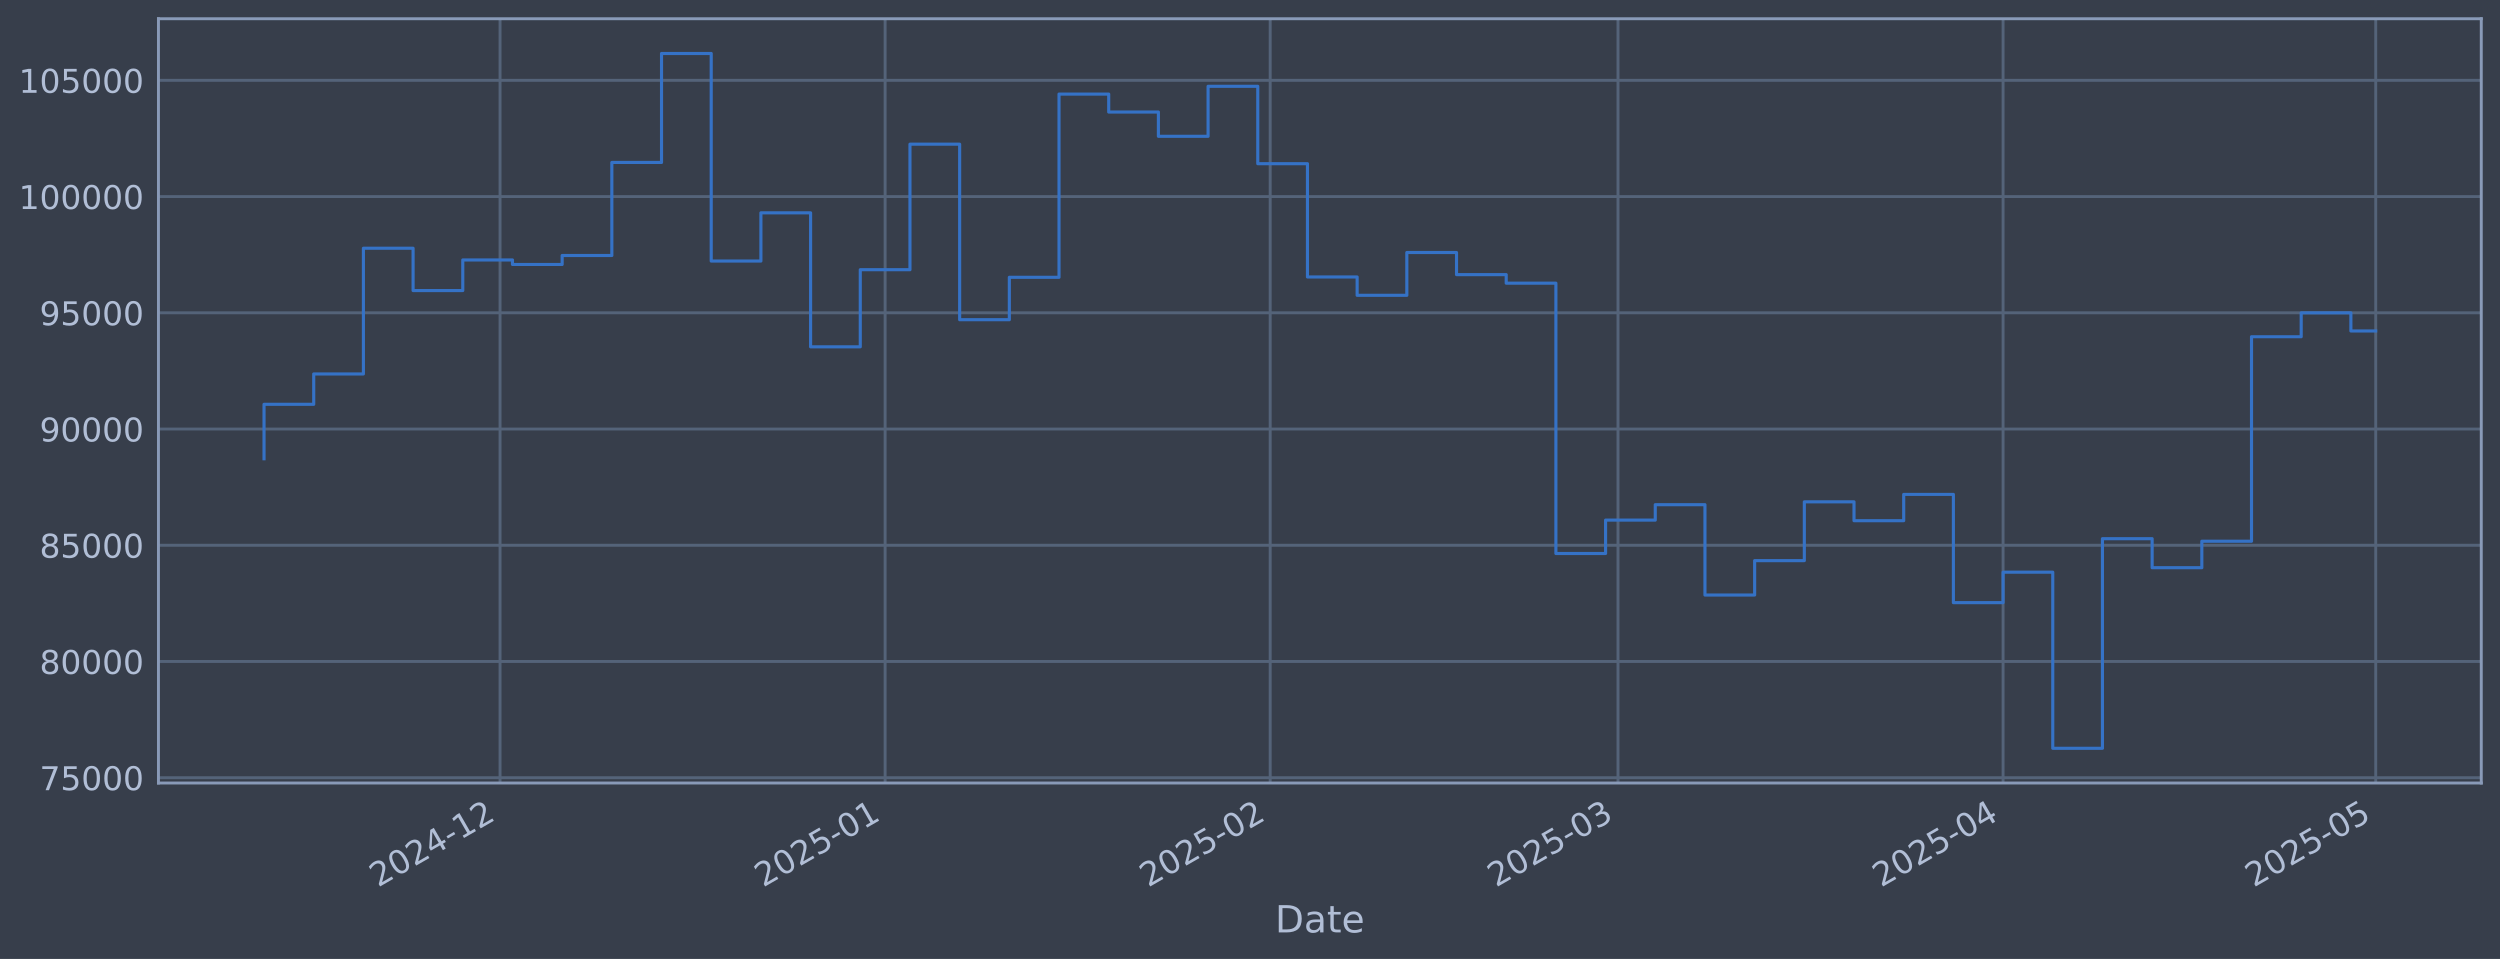
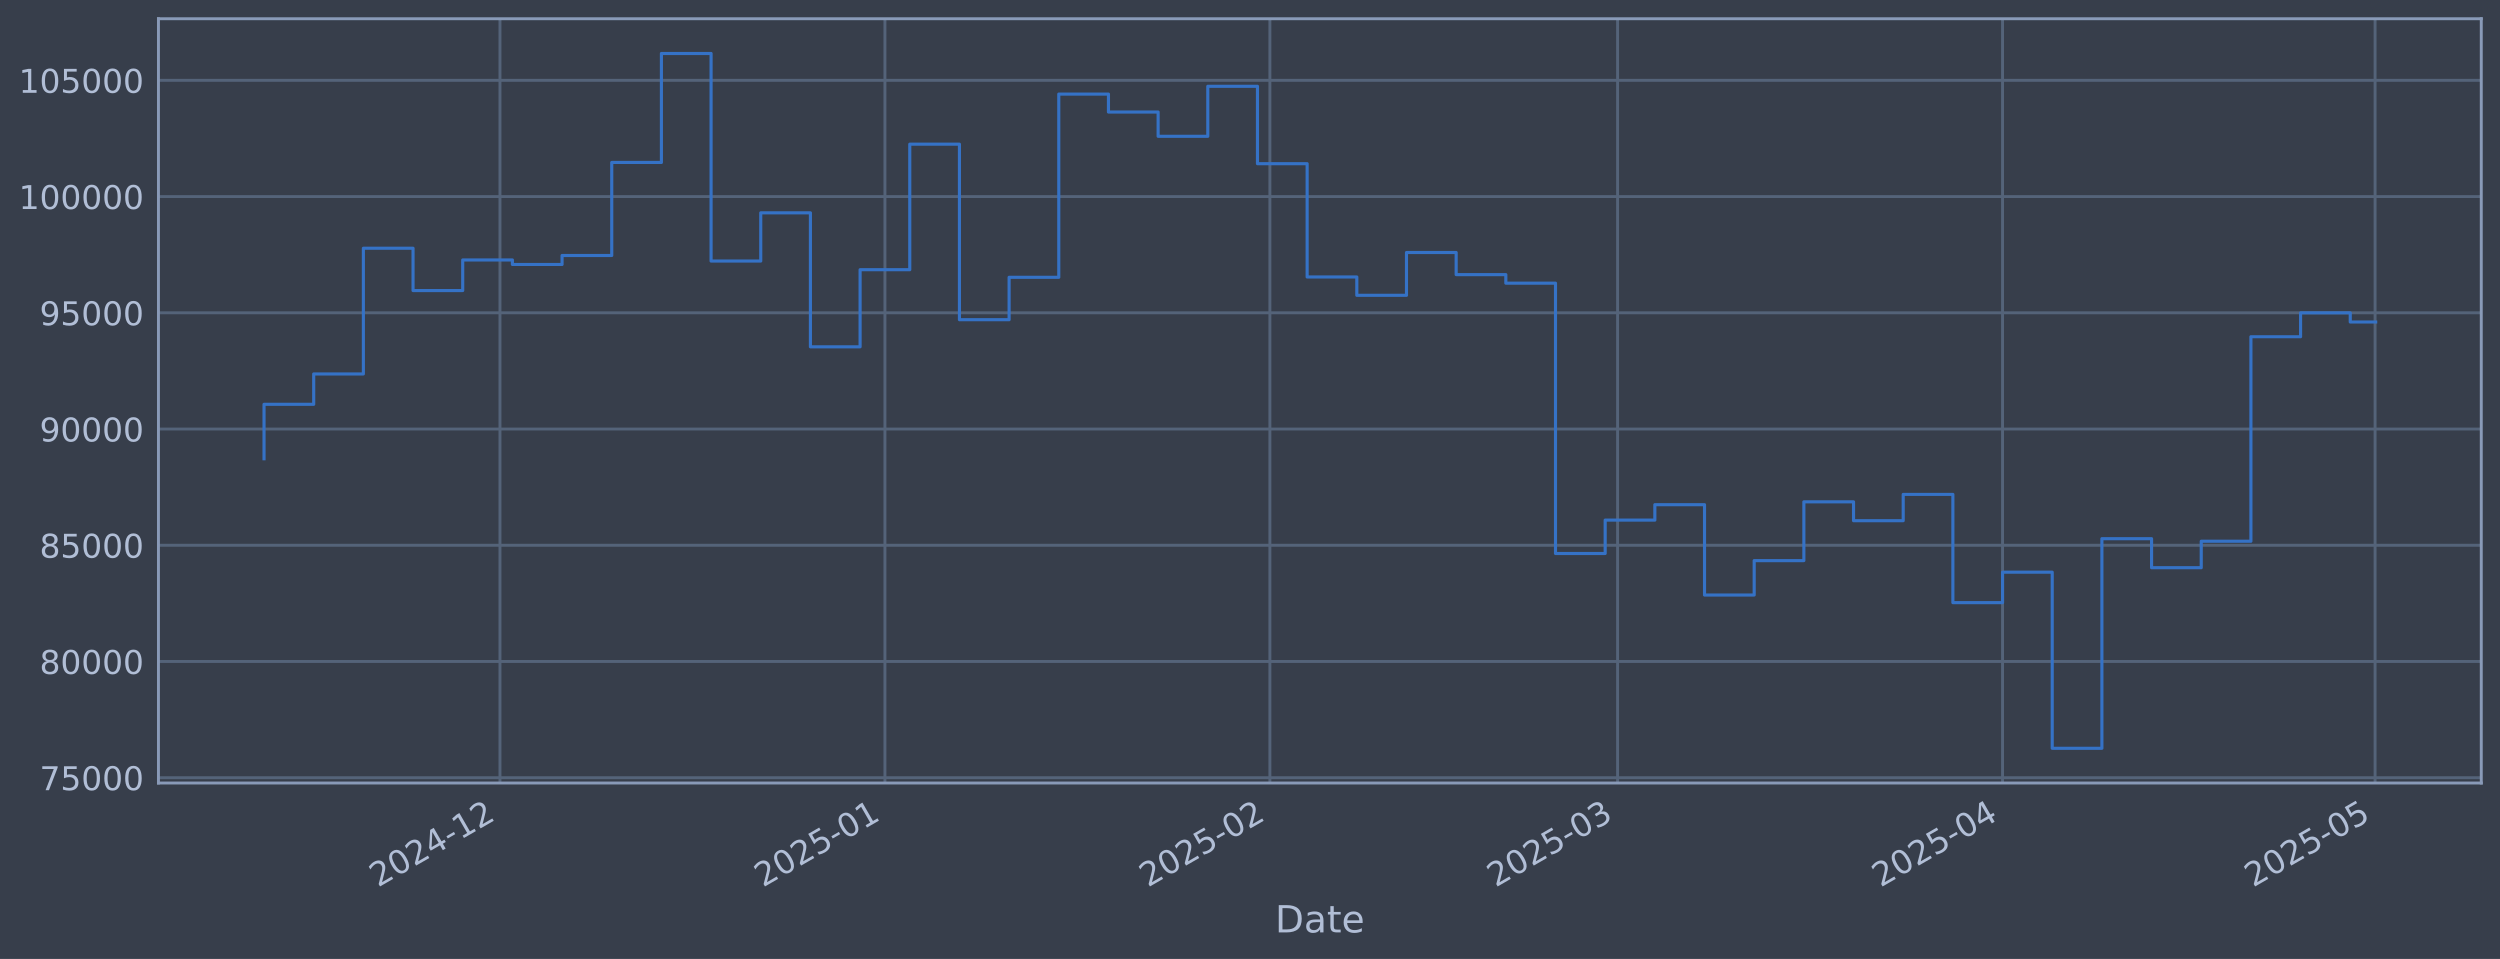
<svg xmlns="http://www.w3.org/2000/svg" xmlns:xlink="http://www.w3.org/1999/xlink" width="960.9pt" height="368.58pt" viewBox="0 0 960.9 368.58" version="1.1">
  <defs>
    <style type="text/css">*{stroke-linejoin: round; stroke-linecap: butt}</style>
  </defs>
  <g id="figure_1">
    <g id="patch_1">
      <path d="M 0 368.58  L 960.9 368.58  L 960.9 0  L 0 0  z " style="fill: #373e4b" />
    </g>
    <g id="axes_1">
      <g id="patch_2">
        <path d="M 60.901 300.96  L 953.701 300.96  L 953.701 7.2  L 60.901 7.2  z " style="fill: #373e4b" />
      </g>
      <g id="matplotlib.axis_1">
        <g id="xtick_1">
          <g id="line2d_1">
-             <path d="M 192.196 300.96  L 192.196 7.2  " clip-path="url(#p9217fdef7d)" style="fill: none; stroke: #546379; stroke-width: 1.12; stroke-linecap: square" />
+             <path d="M 192.169 300.96  L 192.169 7.2  " clip-path="url(#p173193f4f5)" style="fill: none; stroke: #546379; stroke-width: 1.12; stroke-linecap: square" />
          </g>
          <g id="line2d_2" />
          <g id="text_1">
-             <g style="fill: #b1bed6" transform="translate(145.293 341.1745) rotate(-30) scale(0.126 -0.126)">
+             <g style="fill: #b1bed6" transform="translate(145.2656 341.1745) rotate(-30) scale(0.126 -0.126)">
              <defs>
                <path id="DejaVuSans-32" d="M 1228 531  L 3431 531  L 3431 0  L 469 0  L 469 531  Q 828 903 1448 1529  Q 2069 2156 2228 2338  Q 2531 2678 2651 2914  Q 2772 3150 2772 3378  Q 2772 3750 2511 3984  Q 2250 4219 1831 4219  Q 1534 4219 1204 4116  Q 875 4013 500 3803  L 500 4441  Q 881 4594 1212 4672  Q 1544 4750 1819 4750  Q 2544 4750 2975 4387  Q 3406 4025 3406 3419  Q 3406 3131 3298 2873  Q 3191 2616 2906 2266  Q 2828 2175 2409 1742  Q 1991 1309 1228 531  z " transform="scale(0.015625)" />
                <path id="DejaVuSans-30" d="M 2034 4250  Q 1547 4250 1301 3770  Q 1056 3291 1056 2328  Q 1056 1369 1301 889  Q 1547 409 2034 409  Q 2525 409 2770 889  Q 3016 1369 3016 2328  Q 3016 3291 2770 3770  Q 2525 4250 2034 4250  z M 2034 4750  Q 2819 4750 3233 4129  Q 3647 3509 3647 2328  Q 3647 1150 3233 529  Q 2819 -91 2034 -91  Q 1250 -91 836 529  Q 422 1150 422 2328  Q 422 3509 836 4129  Q 1250 4750 2034 4750  z " transform="scale(0.015625)" />
                <path id="DejaVuSans-34" d="M 2419 4116  L 825 1625  L 2419 1625  L 2419 4116  z M 2253 4666  L 3047 4666  L 3047 1625  L 3713 1625  L 3713 1100  L 3047 1100  L 3047 0  L 2419 0  L 2419 1100  L 313 1100  L 313 1709  L 2253 4666  z " transform="scale(0.015625)" />
                <path id="DejaVuSans-2d" d="M 313 2009  L 1997 2009  L 1997 1497  L 313 1497  L 313 2009  z " transform="scale(0.015625)" />
                <path id="DejaVuSans-31" d="M 794 531  L 1825 531  L 1825 4091  L 703 3866  L 703 4441  L 1819 4666  L 2450 4666  L 2450 531  L 3481 531  L 3481 0  L 794 0  L 794 531  z " transform="scale(0.015625)" />
              </defs>
              <use xlink:href="#DejaVuSans-32" />
              <use xlink:href="#DejaVuSans-30" transform="translate(63.62305 0)" />
              <use xlink:href="#DejaVuSans-32" transform="translate(127.2461 0)" />
              <use xlink:href="#DejaVuSans-34" transform="translate(190.8691 0)" />
              <use xlink:href="#DejaVuSans-2d" transform="translate(254.4922 0)" />
              <use xlink:href="#DejaVuSans-31" transform="translate(290.5762 0)" />
              <use xlink:href="#DejaVuSans-32" transform="translate(354.1992 0)" />
            </g>
          </g>
        </g>
        <g id="xtick_2">
          <g id="line2d_3">
-             <path d="M 340.203 300.96  L 340.203 7.2  " clip-path="url(#p9217fdef7d)" style="fill: none; stroke: #546379; stroke-width: 1.12; stroke-linecap: square" />
+             <path d="M 340.131 300.96  L 340.131 7.2  " clip-path="url(#p173193f4f5)" style="fill: none; stroke: #546379; stroke-width: 1.12; stroke-linecap: square" />
          </g>
          <g id="line2d_4" />
          <g id="text_2">
-             <g style="fill: #b1bed6" transform="translate(293.3001 341.1745) rotate(-30) scale(0.126 -0.126)">
+             <g style="fill: #b1bed6" transform="translate(293.2278 341.1745) rotate(-30) scale(0.126 -0.126)">
              <defs>
                <path id="DejaVuSans-35" d="M 691 4666  L 3169 4666  L 3169 4134  L 1269 4134  L 1269 2991  Q 1406 3038 1543 3061  Q 1681 3084 1819 3084  Q 2600 3084 3056 2656  Q 3513 2228 3513 1497  Q 3513 744 3044 326  Q 2575 -91 1722 -91  Q 1428 -91 1123 -41  Q 819 9 494 109  L 494 744  Q 775 591 1075 516  Q 1375 441 1709 441  Q 2250 441 2565 725  Q 2881 1009 2881 1497  Q 2881 1984 2565 2268  Q 2250 2553 1709 2553  Q 1456 2553 1204 2497  Q 953 2441 691 2322  L 691 4666  z " transform="scale(0.015625)" />
              </defs>
              <use xlink:href="#DejaVuSans-32" />
              <use xlink:href="#DejaVuSans-30" transform="translate(63.62305 0)" />
              <use xlink:href="#DejaVuSans-32" transform="translate(127.2461 0)" />
              <use xlink:href="#DejaVuSans-35" transform="translate(190.8691 0)" />
              <use xlink:href="#DejaVuSans-2d" transform="translate(254.4922 0)" />
              <use xlink:href="#DejaVuSans-30" transform="translate(290.5762 0)" />
              <use xlink:href="#DejaVuSans-31" transform="translate(354.1992 0)" />
            </g>
          </g>
        </g>
        <g id="xtick_3">
          <g id="line2d_5">
-             <path d="M 488.21 300.96  L 488.21 7.2  " clip-path="url(#p9217fdef7d)" style="fill: none; stroke: #546379; stroke-width: 1.12; stroke-linecap: square" />
+             <path d="M 488.093 300.96  L 488.093 7.2  " clip-path="url(#p173193f4f5)" style="fill: none; stroke: #546379; stroke-width: 1.12; stroke-linecap: square" />
          </g>
          <g id="line2d_6" />
          <g id="text_3">
-             <g style="fill: #b1bed6" transform="translate(441.3072 341.1745) rotate(-30) scale(0.126 -0.126)">
+             <g style="fill: #b1bed6" transform="translate(441.19 341.1745) rotate(-30) scale(0.126 -0.126)">
              <use xlink:href="#DejaVuSans-32" />
              <use xlink:href="#DejaVuSans-30" transform="translate(63.62305 0)" />
              <use xlink:href="#DejaVuSans-32" transform="translate(127.2461 0)" />
              <use xlink:href="#DejaVuSans-35" transform="translate(190.8691 0)" />
              <use xlink:href="#DejaVuSans-2d" transform="translate(254.4922 0)" />
              <use xlink:href="#DejaVuSans-30" transform="translate(290.5762 0)" />
              <use xlink:href="#DejaVuSans-32" transform="translate(354.1992 0)" />
            </g>
          </g>
        </g>
        <g id="xtick_4">
          <g id="line2d_7">
-             <path d="M 621.894 300.96  L 621.894 7.2  " clip-path="url(#p9217fdef7d)" style="fill: none; stroke: #546379; stroke-width: 1.12; stroke-linecap: square" />
+             <path d="M 621.737 300.96  L 621.737 7.2  " clip-path="url(#p173193f4f5)" style="fill: none; stroke: #546379; stroke-width: 1.12; stroke-linecap: square" />
          </g>
          <g id="line2d_8" />
          <g id="text_4">
-             <g style="fill: #b1bed6" transform="translate(574.991 341.1745) rotate(-30) scale(0.126 -0.126)">
+             <g style="fill: #b1bed6" transform="translate(574.8334 341.1745) rotate(-30) scale(0.126 -0.126)">
              <defs>
                <path id="DejaVuSans-33" d="M 2597 2516  Q 3050 2419 3304 2112  Q 3559 1806 3559 1356  Q 3559 666 3084 287  Q 2609 -91 1734 -91  Q 1441 -91 1130 -33  Q 819 25 488 141  L 488 750  Q 750 597 1062 519  Q 1375 441 1716 441  Q 2309 441 2620 675  Q 2931 909 2931 1356  Q 2931 1769 2642 2001  Q 2353 2234 1838 2234  L 1294 2234  L 1294 2753  L 1863 2753  Q 2328 2753 2575 2939  Q 2822 3125 2822 3475  Q 2822 3834 2567 4026  Q 2313 4219 1838 4219  Q 1578 4219 1281 4162  Q 984 4106 628 3988  L 628 4550  Q 988 4650 1302 4700  Q 1616 4750 1894 4750  Q 2613 4750 3031 4423  Q 3450 4097 3450 3541  Q 3450 3153 3228 2886  Q 3006 2619 2597 2516  z " transform="scale(0.015625)" />
              </defs>
              <use xlink:href="#DejaVuSans-32" />
              <use xlink:href="#DejaVuSans-30" transform="translate(63.62305 0)" />
              <use xlink:href="#DejaVuSans-32" transform="translate(127.2461 0)" />
              <use xlink:href="#DejaVuSans-35" transform="translate(190.8691 0)" />
              <use xlink:href="#DejaVuSans-2d" transform="translate(254.4922 0)" />
              <use xlink:href="#DejaVuSans-30" transform="translate(290.5762 0)" />
              <use xlink:href="#DejaVuSans-33" transform="translate(354.1992 0)" />
            </g>
          </g>
        </g>
        <g id="xtick_5">
          <g id="line2d_9">
-             <path d="M 769.901 300.96  L 769.901 7.2  " clip-path="url(#p9217fdef7d)" style="fill: none; stroke: #546379; stroke-width: 1.12; stroke-linecap: square" />
+             <path d="M 769.699 300.96  L 769.699 7.2  " clip-path="url(#p173193f4f5)" style="fill: none; stroke: #546379; stroke-width: 1.12; stroke-linecap: square" />
          </g>
          <g id="line2d_10" />
          <g id="text_5">
-             <g style="fill: #b1bed6" transform="translate(722.998 341.1745) rotate(-30) scale(0.126 -0.126)">
+             <g style="fill: #b1bed6" transform="translate(722.7956 341.1745) rotate(-30) scale(0.126 -0.126)">
              <use xlink:href="#DejaVuSans-32" />
              <use xlink:href="#DejaVuSans-30" transform="translate(63.62305 0)" />
              <use xlink:href="#DejaVuSans-32" transform="translate(127.2461 0)" />
              <use xlink:href="#DejaVuSans-35" transform="translate(190.8691 0)" />
              <use xlink:href="#DejaVuSans-2d" transform="translate(254.4922 0)" />
              <use xlink:href="#DejaVuSans-30" transform="translate(290.5762 0)" />
              <use xlink:href="#DejaVuSans-34" transform="translate(354.1992 0)" />
            </g>
          </g>
        </g>
        <g id="xtick_6">
          <g id="line2d_11">
-             <path d="M 913.134 300.96  L 913.134 7.2  " clip-path="url(#p9217fdef7d)" style="fill: none; stroke: #546379; stroke-width: 1.12; stroke-linecap: square" />
+             <path d="M 912.888 300.96  L 912.888 7.2  " clip-path="url(#p173193f4f5)" style="fill: none; stroke: #546379; stroke-width: 1.12; stroke-linecap: square" />
          </g>
          <g id="line2d_12" />
          <g id="text_6">
-             <g style="fill: #b1bed6" transform="translate(866.2306 341.1745) rotate(-30) scale(0.126 -0.126)">
+             <g style="fill: #b1bed6" transform="translate(865.9848 341.1745) rotate(-30) scale(0.126 -0.126)">
              <use xlink:href="#DejaVuSans-32" />
              <use xlink:href="#DejaVuSans-30" transform="translate(63.62305 0)" />
              <use xlink:href="#DejaVuSans-32" transform="translate(127.2461 0)" />
              <use xlink:href="#DejaVuSans-35" transform="translate(190.8691 0)" />
              <use xlink:href="#DejaVuSans-2d" transform="translate(254.4922 0)" />
              <use xlink:href="#DejaVuSans-30" transform="translate(290.5762 0)" />
              <use xlink:href="#DejaVuSans-35" transform="translate(354.1992 0)" />
            </g>
          </g>
        </g>
        <g id="text_7">
          <g style="fill: #b1bed6" transform="translate(490.0914 358.3856) scale(0.144 -0.144)">
            <defs>
              <path id="DejaVuSans-44" d="M 1259 4147  L 1259 519  L 2022 519  Q 2988 519 3436 956  Q 3884 1394 3884 2338  Q 3884 3275 3436 3711  Q 2988 4147 2022 4147  L 1259 4147  z M 628 4666  L 1925 4666  Q 3281 4666 3915 4102  Q 4550 3538 4550 2338  Q 4550 1131 3912 565  Q 3275 0 1925 0  L 628 0  L 628 4666  z " transform="scale(0.015625)" />
              <path id="DejaVuSans-61" d="M 2194 1759  Q 1497 1759 1228 1600  Q 959 1441 959 1056  Q 959 750 1161 570  Q 1363 391 1709 391  Q 2188 391 2477 730  Q 2766 1069 2766 1631  L 2766 1759  L 2194 1759  z M 3341 1997  L 3341 0  L 2766 0  L 2766 531  Q 2569 213 2275 61  Q 1981 -91 1556 -91  Q 1019 -91 701 211  Q 384 513 384 1019  Q 384 1609 779 1909  Q 1175 2209 1959 2209  L 2766 2209  L 2766 2266  Q 2766 2663 2505 2880  Q 2244 3097 1772 3097  Q 1472 3097 1187 3025  Q 903 2953 641 2809  L 641 3341  Q 956 3463 1253 3523  Q 1550 3584 1831 3584  Q 2591 3584 2966 3190  Q 3341 2797 3341 1997  z " transform="scale(0.015625)" />
              <path id="DejaVuSans-74" d="M 1172 4494  L 1172 3500  L 2356 3500  L 2356 3053  L 1172 3053  L 1172 1153  Q 1172 725 1289 603  Q 1406 481 1766 481  L 2356 481  L 2356 0  L 1766 0  Q 1100 0 847 248  Q 594 497 594 1153  L 594 3053  L 172 3053  L 172 3500  L 594 3500  L 594 4494  L 1172 4494  z " transform="scale(0.015625)" />
              <path id="DejaVuSans-65" d="M 3597 1894  L 3597 1613  L 953 1613  Q 991 1019 1311 708  Q 1631 397 2203 397  Q 2534 397 2845 478  Q 3156 559 3463 722  L 3463 178  Q 3153 47 2828 -22  Q 2503 -91 2169 -91  Q 1331 -91 842 396  Q 353 884 353 1716  Q 353 2575 817 3079  Q 1281 3584 2069 3584  Q 2775 3584 3186 3129  Q 3597 2675 3597 1894  z M 3022 2063  Q 3016 2534 2758 2815  Q 2500 3097 2075 3097  Q 1594 3097 1305 2825  Q 1016 2553 972 2059  L 3022 2063  z " transform="scale(0.015625)" />
            </defs>
            <use xlink:href="#DejaVuSans-44" />
            <use xlink:href="#DejaVuSans-61" transform="translate(77.00195 0)" />
            <use xlink:href="#DejaVuSans-74" transform="translate(138.2812 0)" />
            <use xlink:href="#DejaVuSans-65" transform="translate(177.4902 0)" />
          </g>
        </g>
      </g>
      <g id="matplotlib.axis_2">
        <g id="ytick_1">
          <g id="line2d_13">
-             <path d="M 60.901 298.924  L 953.701 298.924  " clip-path="url(#p9217fdef7d)" style="fill: none; stroke: #546379; stroke-width: 1.12; stroke-linecap: square" />
+             <path d="M 60.901 298.924  L 953.701 298.924  " clip-path="url(#p173193f4f5)" style="fill: none; stroke: #546379; stroke-width: 1.12; stroke-linecap: square" />
          </g>
          <g id="line2d_14" />
          <g id="text_8">
            <g style="fill: #b1bed6" transform="translate(15.21675 303.7108) scale(0.126 -0.126)">
              <defs>
                <path id="DejaVuSans-37" d="M 525 4666  L 3525 4666  L 3525 4397  L 1831 0  L 1172 0  L 2766 4134  L 525 4134  L 525 4666  z " transform="scale(0.015625)" />
              </defs>
              <use xlink:href="#DejaVuSans-37" />
              <use xlink:href="#DejaVuSans-35" transform="translate(63.62305 0)" />
              <use xlink:href="#DejaVuSans-30" transform="translate(127.2461 0)" />
              <use xlink:href="#DejaVuSans-30" transform="translate(190.8691 0)" />
              <use xlink:href="#DejaVuSans-30" transform="translate(254.4922 0)" />
            </g>
          </g>
        </g>
        <g id="ytick_2">
          <g id="line2d_15">
-             <path d="M 60.901 254.25  L 953.701 254.25  " clip-path="url(#p9217fdef7d)" style="fill: none; stroke: #546379; stroke-width: 1.12; stroke-linecap: square" />
+             <path d="M 60.901 254.25  L 953.701 254.25  " clip-path="url(#p173193f4f5)" style="fill: none; stroke: #546379; stroke-width: 1.12; stroke-linecap: square" />
          </g>
          <g id="line2d_16" />
          <g id="text_9">
            <g style="fill: #b1bed6" transform="translate(15.21675 259.037) scale(0.126 -0.126)">
              <defs>
                <path id="DejaVuSans-38" d="M 2034 2216  Q 1584 2216 1326 1975  Q 1069 1734 1069 1313  Q 1069 891 1326 650  Q 1584 409 2034 409  Q 2484 409 2743 651  Q 3003 894 3003 1313  Q 3003 1734 2745 1975  Q 2488 2216 2034 2216  z M 1403 2484  Q 997 2584 770 2862  Q 544 3141 544 3541  Q 544 4100 942 4425  Q 1341 4750 2034 4750  Q 2731 4750 3128 4425  Q 3525 4100 3525 3541  Q 3525 3141 3298 2862  Q 3072 2584 2669 2484  Q 3125 2378 3379 2068  Q 3634 1759 3634 1313  Q 3634 634 3220 271  Q 2806 -91 2034 -91  Q 1263 -91 848 271  Q 434 634 434 1313  Q 434 1759 690 2068  Q 947 2378 1403 2484  z M 1172 3481  Q 1172 3119 1398 2916  Q 1625 2713 2034 2713  Q 2441 2713 2670 2916  Q 2900 3119 2900 3481  Q 2900 3844 2670 4047  Q 2441 4250 2034 4250  Q 1625 4250 1398 4047  Q 1172 3844 1172 3481  z " transform="scale(0.015625)" />
              </defs>
              <use xlink:href="#DejaVuSans-38" />
              <use xlink:href="#DejaVuSans-30" transform="translate(63.62305 0)" />
              <use xlink:href="#DejaVuSans-30" transform="translate(127.2461 0)" />
              <use xlink:href="#DejaVuSans-30" transform="translate(190.8691 0)" />
              <use xlink:href="#DejaVuSans-30" transform="translate(254.4922 0)" />
            </g>
          </g>
        </g>
        <g id="ytick_3">
          <g id="line2d_17">
-             <path d="M 60.901 209.576  L 953.701 209.576  " clip-path="url(#p9217fdef7d)" style="fill: none; stroke: #546379; stroke-width: 1.12; stroke-linecap: square" />
+             <path d="M 60.901 209.576  L 953.701 209.576  " clip-path="url(#p173193f4f5)" style="fill: none; stroke: #546379; stroke-width: 1.12; stroke-linecap: square" />
          </g>
          <g id="line2d_18" />
          <g id="text_10">
            <g style="fill: #b1bed6" transform="translate(15.21675 214.3633) scale(0.126 -0.126)">
              <use xlink:href="#DejaVuSans-38" />
              <use xlink:href="#DejaVuSans-35" transform="translate(63.62305 0)" />
              <use xlink:href="#DejaVuSans-30" transform="translate(127.2461 0)" />
              <use xlink:href="#DejaVuSans-30" transform="translate(190.8691 0)" />
              <use xlink:href="#DejaVuSans-30" transform="translate(254.4922 0)" />
            </g>
          </g>
        </g>
        <g id="ytick_4">
          <g id="line2d_19">
-             <path d="M 60.901 164.903  L 953.701 164.903  " clip-path="url(#p9217fdef7d)" style="fill: none; stroke: #546379; stroke-width: 1.12; stroke-linecap: square" />
+             <path d="M 60.901 164.903  L 953.701 164.903  " clip-path="url(#p173193f4f5)" style="fill: none; stroke: #546379; stroke-width: 1.12; stroke-linecap: square" />
          </g>
          <g id="line2d_20" />
          <g id="text_11">
            <g style="fill: #b1bed6" transform="translate(15.21675 169.6896) scale(0.126 -0.126)">
              <defs>
                <path id="DejaVuSans-39" d="M 703 97  L 703 672  Q 941 559 1184 500  Q 1428 441 1663 441  Q 2288 441 2617 861  Q 2947 1281 2994 2138  Q 2813 1869 2534 1725  Q 2256 1581 1919 1581  Q 1219 1581 811 2004  Q 403 2428 403 3163  Q 403 3881 828 4315  Q 1253 4750 1959 4750  Q 2769 4750 3195 4129  Q 3622 3509 3622 2328  Q 3622 1225 3098 567  Q 2575 -91 1691 -91  Q 1453 -91 1209 -44  Q 966 3 703 97  z M 1959 2075  Q 2384 2075 2632 2365  Q 2881 2656 2881 3163  Q 2881 3666 2632 3958  Q 2384 4250 1959 4250  Q 1534 4250 1286 3958  Q 1038 3666 1038 3163  Q 1038 2656 1286 2365  Q 1534 2075 1959 2075  z " transform="scale(0.015625)" />
              </defs>
              <use xlink:href="#DejaVuSans-39" />
              <use xlink:href="#DejaVuSans-30" transform="translate(63.62305 0)" />
              <use xlink:href="#DejaVuSans-30" transform="translate(127.2461 0)" />
              <use xlink:href="#DejaVuSans-30" transform="translate(190.8691 0)" />
              <use xlink:href="#DejaVuSans-30" transform="translate(254.4922 0)" />
            </g>
          </g>
        </g>
        <g id="ytick_5">
          <g id="line2d_21">
-             <path d="M 60.901 120.229  L 953.701 120.229  " clip-path="url(#p9217fdef7d)" style="fill: none; stroke: #546379; stroke-width: 1.12; stroke-linecap: square" />
+             <path d="M 60.901 120.229  L 953.701 120.229  " clip-path="url(#p173193f4f5)" style="fill: none; stroke: #546379; stroke-width: 1.12; stroke-linecap: square" />
          </g>
          <g id="line2d_22" />
          <g id="text_12">
            <g style="fill: #b1bed6" transform="translate(15.21675 125.0159) scale(0.126 -0.126)">
              <use xlink:href="#DejaVuSans-39" />
              <use xlink:href="#DejaVuSans-35" transform="translate(63.62305 0)" />
              <use xlink:href="#DejaVuSans-30" transform="translate(127.2461 0)" />
              <use xlink:href="#DejaVuSans-30" transform="translate(190.8691 0)" />
              <use xlink:href="#DejaVuSans-30" transform="translate(254.4922 0)" />
            </g>
          </g>
        </g>
        <g id="ytick_6">
          <g id="line2d_23">
-             <path d="M 60.901 75.555  L 953.701 75.555  " clip-path="url(#p9217fdef7d)" style="fill: none; stroke: #546379; stroke-width: 1.12; stroke-linecap: square" />
+             <path d="M 60.901 75.555  L 953.701 75.555  " clip-path="url(#p173193f4f5)" style="fill: none; stroke: #546379; stroke-width: 1.12; stroke-linecap: square" />
          </g>
          <g id="line2d_24" />
          <g id="text_13">
            <g style="fill: #b1bed6" transform="translate(7.2 80.34213) scale(0.126 -0.126)">
              <use xlink:href="#DejaVuSans-31" />
              <use xlink:href="#DejaVuSans-30" transform="translate(63.62305 0)" />
              <use xlink:href="#DejaVuSans-30" transform="translate(127.2461 0)" />
              <use xlink:href="#DejaVuSans-30" transform="translate(190.8691 0)" />
              <use xlink:href="#DejaVuSans-30" transform="translate(254.4922 0)" />
              <use xlink:href="#DejaVuSans-30" transform="translate(318.1152 0)" />
            </g>
          </g>
        </g>
        <g id="ytick_7">
          <g id="line2d_25">
-             <path d="M 60.901 30.881  L 953.701 30.881  " clip-path="url(#p9217fdef7d)" style="fill: none; stroke: #546379; stroke-width: 1.12; stroke-linecap: square" />
+             <path d="M 60.901 30.881  L 953.701 30.881  " clip-path="url(#p173193f4f5)" style="fill: none; stroke: #546379; stroke-width: 1.12; stroke-linecap: square" />
          </g>
          <g id="line2d_26" />
          <g id="text_14">
            <g style="fill: #b1bed6" transform="translate(7.2 35.6684) scale(0.126 -0.126)">
              <use xlink:href="#DejaVuSans-31" />
              <use xlink:href="#DejaVuSans-30" transform="translate(63.62305 0)" />
              <use xlink:href="#DejaVuSans-35" transform="translate(127.2461 0)" />
              <use xlink:href="#DejaVuSans-30" transform="translate(190.8691 0)" />
              <use xlink:href="#DejaVuSans-30" transform="translate(254.4922 0)" />
              <use xlink:href="#DejaVuSans-30" transform="translate(318.1152 0)" />
            </g>
          </g>
        </g>
      </g>
      <g id="line2d_27">
-         <path d="M 101.482 176.341  L 101.482 155.403  L 120.58 155.403  L 120.58 143.732  L 139.678 143.732  L 139.678 95.418  L 158.775 95.418  L 158.775 111.678  L 177.873 111.678  L 177.873 99.915  L 196.971 99.915  L 196.971 101.649  L 216.068 101.649  L 216.068 98.2  L 235.166 98.2  L 235.166 62.443  L 254.264 62.443  L 254.264 20.553  L 273.361 20.553  L 273.361 100.335  L 292.459 100.335  L 292.459 81.808  L 311.557 81.808  L 311.557 133.306  L 330.655 133.306  L 330.655 103.667  L 349.752 103.667  L 349.752 55.422  L 368.85 55.422  L 368.85 122.885  L 387.948 122.885  L 387.948 106.584  L 407.045 106.584  L 407.045 36.163  L 426.143 36.163  L 426.143 43.059  L 445.241 43.059  L 445.241 52.391  L 464.338 52.391  L 464.338 33.169  L 483.436 33.169  L 483.436 62.915  L 502.534 62.915  L 502.534 106.463  L 521.631 106.463  L 521.631 113.51  L 540.729 113.51  L 540.729 97.056  L 559.827 97.056  L 559.827 105.551  L 578.924 105.551  L 578.924 108.839  L 598.022 108.839  L 598.022 212.74  L 617.12 212.74  L 617.12 199.911  L 636.217 199.911  L 636.217 193.981  L 655.315 193.981  L 655.315 228.703  L 674.413 228.703  L 674.413 215.477  L 693.511 215.477  L 693.511 192.89  L 712.608 192.89  L 712.608 200.132  L 731.706 200.132  L 731.706 190.029  L 750.804 190.029  L 750.804 231.635  L 769.901 231.635  L 769.901 219.923  L 788.999 219.923  L 788.999 287.607  L 808.097 287.607  L 808.097 207.045  L 827.194 207.045  L 827.194 218.211  L 846.292 218.211  L 846.292 208.034  L 865.39 208.034  L 865.39 129.425  L 884.487 129.425  L 884.487 120.245  L 903.585 120.245  L 903.585 127.206  L 913.119 127.206  " clip-path="url(#p9217fdef7d)" style="fill: none; stroke: #3572c6; stroke-width: 1.2; stroke-linecap: square" />
+         <path d="M 101.482 176.341  L 101.482 155.403  L 120.574 155.403  L 120.574 143.732  L 139.666 143.732  L 139.666 95.418  L 158.758 95.418  L 158.758 111.678  L 177.85 111.678  L 177.85 99.915  L 196.942 99.915  L 196.942 101.649  L 216.034 101.649  L 216.034 98.2  L 235.126 98.2  L 235.126 62.443  L 254.218 62.443  L 254.218 20.553  L 273.309 20.553  L 273.309 100.335  L 292.401 100.335  L 292.401 81.808  L 311.493 81.808  L 311.493 133.306  L 330.585 133.306  L 330.585 103.667  L 349.677 103.667  L 349.677 55.422  L 368.769 55.422  L 368.769 122.885  L 387.861 122.885  L 387.861 106.584  L 406.953 106.584  L 406.953 36.163  L 426.045 36.163  L 426.045 43.059  L 445.137 43.059  L 445.137 52.391  L 464.228 52.391  L 464.228 33.169  L 483.32 33.169  L 483.32 62.915  L 502.412 62.915  L 502.412 106.463  L 521.504 106.463  L 521.504 113.51  L 540.596 113.51  L 540.596 97.056  L 559.688 97.056  L 559.688 105.551  L 578.78 105.551  L 578.78 108.839  L 597.872 108.839  L 597.872 212.74  L 616.964 212.74  L 616.964 199.911  L 636.056 199.911  L 636.056 193.981  L 655.147 193.981  L 655.147 228.703  L 674.239 228.703  L 674.239 215.477  L 693.331 215.477  L 693.331 192.89  L 712.423 192.89  L 712.423 200.132  L 731.515 200.132  L 731.515 190.029  L 750.607 190.029  L 750.607 231.635  L 769.699 231.635  L 769.699 219.923  L 788.791 219.923  L 788.791 287.607  L 807.883 287.607  L 807.883 207.045  L 826.975 207.045  L 826.975 218.211  L 846.066 218.211  L 846.066 208.034  L 865.158 208.034  L 865.158 129.425  L 884.25 129.425  L 884.25 120.245  L 903.342 120.245  L 903.342 123.765  L 913.119 123.765  " clip-path="url(#p173193f4f5)" style="fill: none; stroke: #3572c6; stroke-width: 1.2; stroke-linecap: square" />
      </g>
      <g id="patch_3">
        <path d="M 60.901 300.96  L 60.901 7.2  " style="fill: none; stroke: #899ab8; stroke-width: 1.12; stroke-linejoin: miter; stroke-linecap: square" />
      </g>
      <g id="patch_4">
        <path d="M 953.701 300.96  L 953.701 7.2  " style="fill: none; stroke: #899ab8; stroke-width: 1.12; stroke-linejoin: miter; stroke-linecap: square" />
      </g>
      <g id="patch_5">
        <path d="M 60.901 300.96  L 953.701 300.96  " style="fill: none; stroke: #899ab8; stroke-width: 1.12; stroke-linejoin: miter; stroke-linecap: square" />
      </g>
      <g id="patch_6">
        <path d="M 60.901 7.2  L 953.701 7.2  " style="fill: none; stroke: #899ab8; stroke-width: 1.12; stroke-linejoin: miter; stroke-linecap: square" />
      </g>
    </g>
  </g>
  <defs>
-     <clipPath id="p9217fdef7d">
+     <clipPath id="p173193f4f5">
      <rect x="60.901" y="7.2" width="892.8" height="293.76" />
    </clipPath>
  </defs>
</svg>
